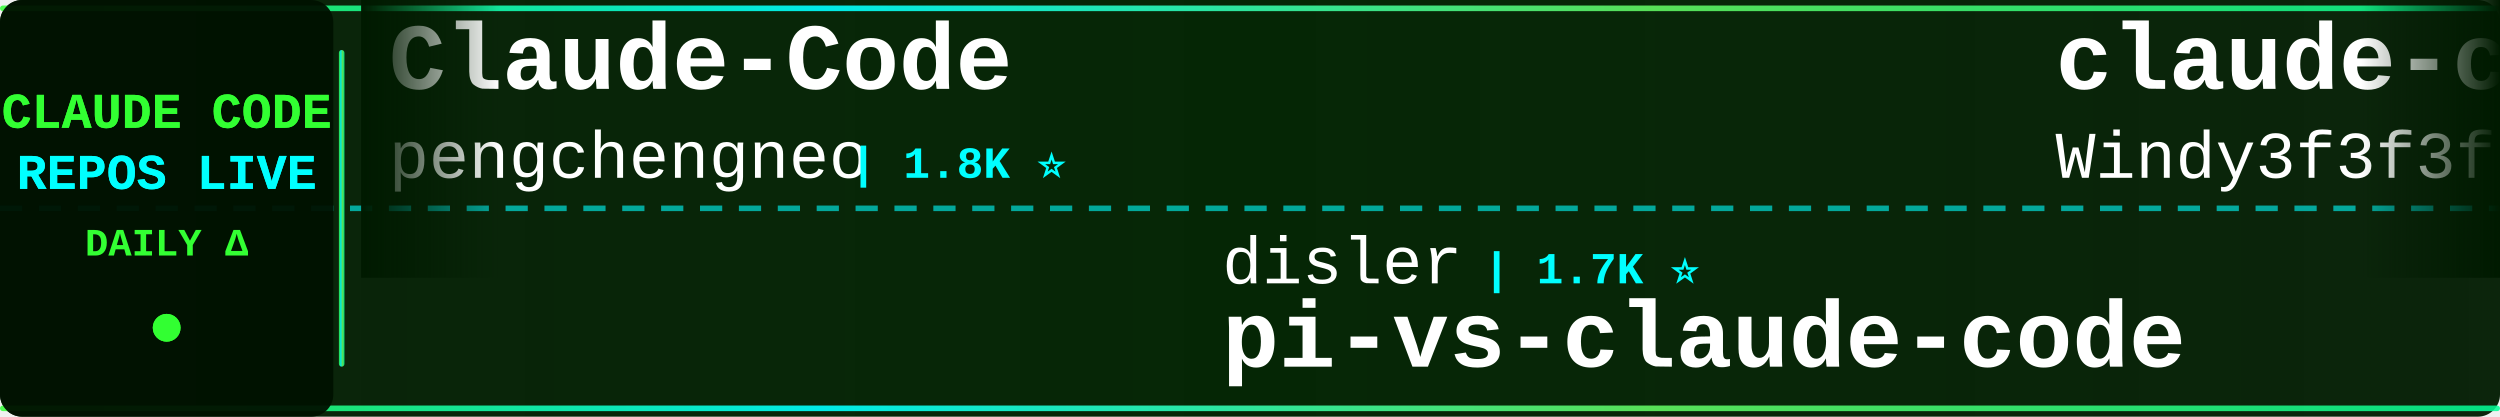
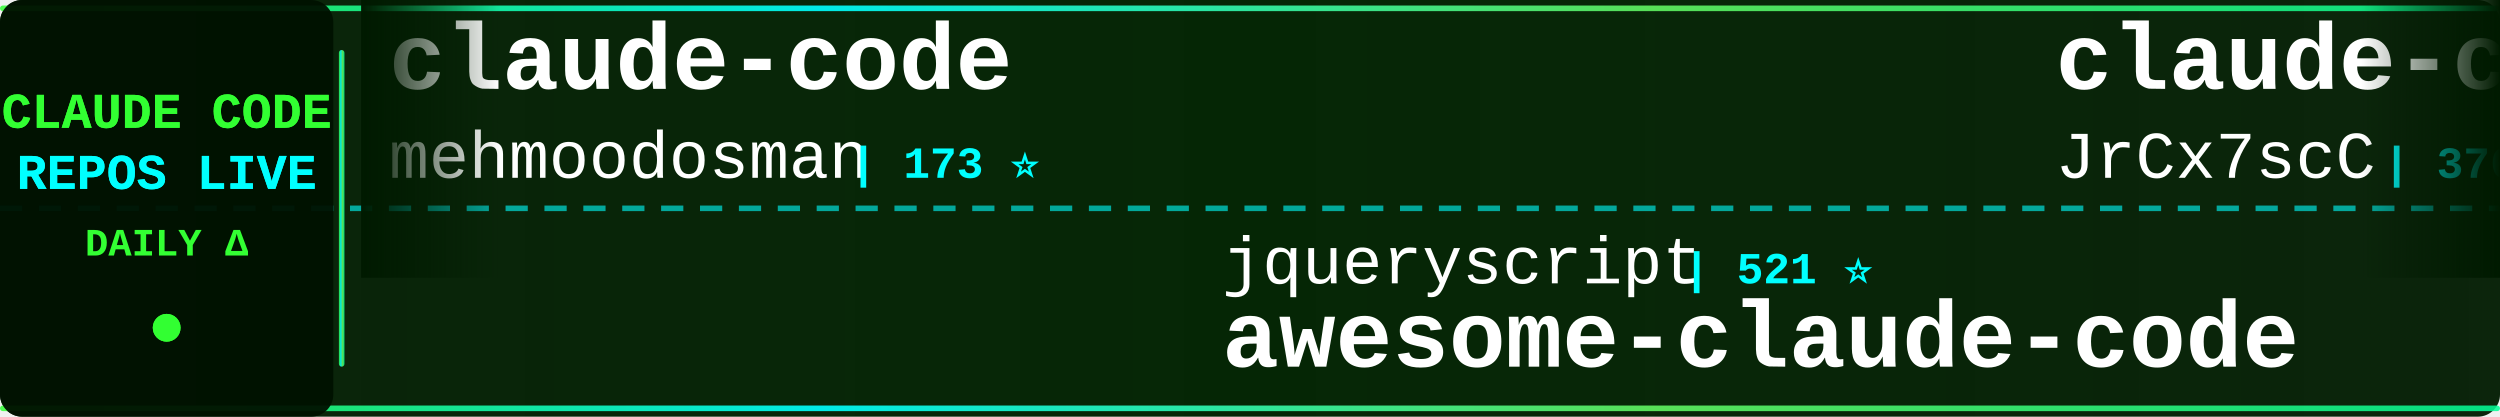
<svg xmlns="http://www.w3.org/2000/svg" width="900" height="150">
  <defs>
    <linearGradient id="tickerBg" x1="0%" y1="0%" x2="100%" y2="0%">
      <stop offset="0%" style="stop-color:#001a00;stop-opacity:0.95" />
      <stop offset="50%" style="stop-color:#002200;stop-opacity:0.98" />
      <stop offset="100%" style="stop-color:#001a00;stop-opacity:0.95" />
    </linearGradient>
    <linearGradient id="borderGrad" x1="0%" y1="0%" x2="100%" y2="0%">
      <stop offset="0%" style="stop-color:#33ff33;stop-opacity:0.85">
        <animate attributeName="stop-opacity" values="0.85;1;0.85" dur="2s" repeatCount="indefinite" />
      </stop>
      <stop offset="33%" style="stop-color:#00ffff;stop-opacity:0.9">
        <animate attributeName="stop-opacity" values="0.9;1;0.9" dur="2.2s" repeatCount="indefinite" />
      </stop>
      <stop offset="66%" style="stop-color:#66ff66;stop-opacity:0.85">
        <animate attributeName="stop-opacity" values="0.85;1;0.85" dur="1.8s" repeatCount="indefinite" />
      </stop>
      <stop offset="100%" style="stop-color:#00ff99;stop-opacity:0.85">
        <animate attributeName="stop-opacity" values="0.85;1;0.85" dur="2s" repeatCount="indefinite" />
      </stop>
    </linearGradient>
    <filter id="textGlow">
      <feGaussianBlur stdDeviation="0.1" result="coloredBlur" />
      <feMerge>
        <feMergeNode in="coloredBlur" />
        <feMergeNode in="SourceGraphic" />
      </feMerge>
    </filter>
    <filter id="metricGlow">
      <feGaussianBlur stdDeviation="0.2" result="coloredBlur" />
      <feMerge>
        <feMergeNode in="coloredBlur" />
        <feMergeNode in="SourceGraphic" />
      </feMerge>
    </filter>
    <linearGradient id="leftFade" x1="0%" y1="0%" x2="100%" y2="0%">
      <stop offset="0%" style="stop-color:#001a00;stop-opacity:1" />
      <stop offset="100%" style="stop-color:#001a00;stop-opacity:0" />
    </linearGradient>
    <linearGradient id="rightFade" x1="0%" y1="0%" x2="100%" y2="0%">
      <stop offset="0%" style="stop-color:#001a00;stop-opacity:0" />
      <stop offset="100%" style="stop-color:#001a00;stop-opacity:1" />
    </linearGradient>
  </defs>
  <rect width="900" height="150" fill="url(#tickerBg)" rx="8" />
  <rect x="0" y="2" width="900" height="2" fill="url(#borderGrad)" rx="1" />
  <rect x="0" y="146" width="900" height="2" fill="url(#borderGrad)" rx="1" />
  <line x1="0" y1="75" x2="900" y2="75" stroke="#00ffff" stroke-width="2" stroke-dasharray="8 6" opacity="0.6" />
  <rect x="0" y="0" width="120" height="150" fill="#001100" opacity="0.95" rx="8" />
  <text x="60" y="46" font-family="'Courier New', monospace" font-size="18" font-weight="bold" fill="#33ff33" text-anchor="middle" filter="url(#textGlow)">
    CLAUDE CODE
  </text>
  <text x="60" y="68" font-family="'Courier New', monospace" font-size="18" font-weight="bold" fill="#00ffff" text-anchor="middle" filter="url(#textGlow)">
    REPOS LIVE
  </text>
  <text x="60" y="92" font-family="'Courier New', monospace" font-size="14" font-weight="bold" fill="#33ff33" text-anchor="middle">
    DAILY Δ
  </text>
  <circle cx="60" cy="118" r="5" fill="#33ff33" filter="url(#metricGlow)">
    <animate attributeName="r" values="4;6;4" dur="1.5s" repeatCount="indefinite" />
    <animate attributeName="opacity" values="0.6;1;0.6" dur="1.5s" repeatCount="indefinite" />
  </circle>
  <rect x="122" y="18" width="2" height="114" fill="url(#borderGrad)" rx="1" />
  <clipPath id="tickerClip">
    <rect x="130" y="0" width="770" height="150" />
  </clipPath>
  <g clip-path="url(#tickerClip)">
    <g id="tickerItems">
      <animateTransform attributeName="transform" attributeType="XML" type="translate" from="0 0" to="-3000 0" dur="54s" repeatCount="indefinite" />
      <g transform="translate(0, 0)">
-         <text x="140" y="32" font-family="'Courier New', monospace" font-size="34" font-weight="bold" fill="#ffffff">Claude-Code</text>
-         <text x="140" y="64" font-family="'Courier New', monospace" font-size="24" font-weight="normal" fill="#ffffff" opacity="1.0">pengchengneo</text>
-         <text x="306" y="64" font-family="'Courier New', monospace" font-size="16" font-weight="bold" fill="#00ffff"> | 1.8K ⭐</text>
+         <text x="140" y="32" font-family="'Courier New', monospace" font-size="34" font-weight="bold" fill="#ffffff">claude-code</text>
+         <text x="140" y="64" font-family="'Courier New', monospace" font-size="24" font-weight="normal" fill="#ffffff" opacity="1.0">mehmoodosman</text>
+         <text x="306" y="64" font-family="'Courier New', monospace" font-size="16" font-weight="bold" fill="#00ffff"> | 173 ⭐</text>
      </g>
      <g transform="translate(300, 0)">
-         <text x="140" y="102" font-family="'Courier New', monospace" font-size="24" font-weight="normal" fill="#ffffff" opacity="1.0">disler</text>
-         <text x="234" y="102" font-family="'Courier New', monospace" font-size="16" font-weight="bold" fill="#00ffff"> | 1.7K ⭐</text>
-         <text x="140" y="132" font-family="'Courier New', monospace" font-size="34" font-weight="bold" fill="#ffffff">pi-vs-claude-code</text>
+         <text x="140" y="102" font-family="'Courier New', monospace" font-size="24" font-weight="normal" fill="#ffffff" opacity="1.0">jqueryscript</text>
+         <text x="306" y="102" font-family="'Courier New', monospace" font-size="16" font-weight="bold" fill="#00ffff"> | 521 ⭐</text>
+         <text x="140" y="132" font-family="'Courier New', monospace" font-size="34" font-weight="bold" fill="#ffffff">awesome-claude-code</text>
      </g>
      <g transform="translate(600, 0)">
-         <text x="140" y="32" font-family="'Courier New', monospace" font-size="34" font-weight="bold" fill="#ffffff">claude-code-from-scratch</text>
-         <text x="140" y="64" font-family="'Courier New', monospace" font-size="24" font-weight="normal" fill="#ffffff" opacity="1.0">Windy3f3f3f3f</text>
-         <text x="318" y="64" font-family="'Courier New', monospace" font-size="16" font-weight="bold" fill="#00ffff"> | 2.7K ⭐ +1</text>
+         <text x="140" y="32" font-family="'Courier New', monospace" font-size="34" font-weight="bold" fill="#ffffff">claude-code-source</text>
+         <text x="140" y="64" font-family="'Courier New', monospace" font-size="24" font-weight="normal" fill="#ffffff" opacity="1.0">JrCx7scC</text>
+         <text x="258" y="64" font-family="'Courier New', monospace" font-size="16" font-weight="bold" fill="#00ffff"> | 376 ⭐</text>
      </g>
      <g transform="translate(900, 0)">
-         <text x="140" y="102" font-family="'Courier New', monospace" font-size="24" font-weight="normal" fill="#ffffff" opacity="1.0">AICoderTudou</text>
-         <text x="306" y="102" font-family="'Courier New', monospace" font-size="16" font-weight="bold" fill="#00ffff"> | 494 ⭐</text>
-         <text x="140" y="132" font-family="'Courier New', monospace" font-size="34" font-weight="bold" fill="#ffffff">claude-code-tudou</text>
+         <text x="140" y="102" font-family="'Courier New', monospace" font-size="24" font-weight="normal" fill="#ffffff" opacity="1.0">xorespesp</text>
+         <text x="270" y="102" font-family="'Courier New', monospace" font-size="16" font-weight="bold" fill="#00ffff"> | 233 ⭐</text>
+         <text x="140" y="132" font-family="'Courier New', monospace" font-size="34" font-weight="bold" fill="#ffffff">claude-code</text>
      </g>
      <g transform="translate(1200, 0)">
-         <text x="140" y="32" font-family="'Courier New', monospace" font-size="34" font-weight="bold" fill="#ffffff">claude-code-source</text>
-         <text x="140" y="64" font-family="'Courier New', monospace" font-size="24" font-weight="normal" fill="#ffffff" opacity="1.0">AprilNEA</text>
-         <text x="258" y="64" font-family="'Courier New', monospace" font-size="16" font-weight="bold" fill="#00ffff"> | 392 ⭐</text>
+         <text x="140" y="32" font-family="'Courier New', monospace" font-size="34" font-weight="bold" fill="#ffffff">claude-code-webui</text>
+         <text x="140" y="64" font-family="'Courier New', monospace" font-size="24" font-weight="normal" fill="#ffffff" opacity="1.0">sugyan</text>
+         <text x="234" y="64" font-family="'Courier New', monospace" font-size="16" font-weight="bold" fill="#00ffff"> | 1.1K ⭐</text>
      </g>
      <g transform="translate(1500, 0)">
-         <text x="140" y="102" font-family="'Courier New', monospace" font-size="24" font-weight="normal" fill="#ffffff" opacity="1.0">Cranot</text>
-         <text x="234" y="102" font-family="'Courier New', monospace" font-size="16" font-weight="bold" fill="#00ffff"> | 2.9K ⭐</text>
-         <text x="140" y="132" font-family="'Courier New', monospace" font-size="34" font-weight="bold" fill="#ffffff">claude-code-guide</text>
+         <text x="140" y="102" font-family="'Courier New', monospace" font-size="24" font-weight="normal" fill="#ffffff" opacity="1.0">andrew-kramer-inno</text>
+         <text x="378" y="102" font-family="'Courier New', monospace" font-size="16" font-weight="bold" fill="#00ffff"> | 595 ⭐</text>
+         <text x="140" y="132" font-family="'Courier New', monospace" font-size="34" font-weight="bold" fill="#ffffff">claude-code-source-build</text>
      </g>
      <g transform="translate(1800, 0)">
-         <text x="140" y="32" font-family="'Courier New', monospace" font-size="34" font-weight="bold" fill="#ffffff">claude-code</text>
-         <text x="140" y="64" font-family="'Courier New', monospace" font-size="24" font-weight="normal" fill="#ffffff" opacity="1.0">anthropics</text>
-         <text x="282" y="64" font-family="'Courier New', monospace" font-size="16" font-weight="bold" fill="#00ffff"> | 148.7K ⭐ +26</text>
+         <text x="140" y="32" font-family="'Courier New', monospace" font-size="34" font-weight="bold" fill="#ffffff">sc-claude-code-files</text>
+         <text x="140" y="64" font-family="'Courier New', monospace" font-size="24" font-weight="normal" fill="#ffffff" opacity="1.0">https-deeplearning-ai</text>
+         <text x="414" y="64" font-family="'Courier New', monospace" font-size="16" font-weight="bold" fill="#00ffff"> | 554 ⭐</text>
      </g>
      <g transform="translate(2100, 0)">
-         <text x="140" y="102" font-family="'Courier New', monospace" font-size="24" font-weight="normal" fill="#ffffff" opacity="1.0">1rgs</text>
-         <text x="210" y="102" font-family="'Courier New', monospace" font-size="16" font-weight="bold" fill="#00ffff"> | 3.8K ⭐</text>
-         <text x="140" y="132" font-family="'Courier New', monospace" font-size="34" font-weight="bold" fill="#ffffff">claude-code-proxy</text>
+         <text x="140" y="102" font-family="'Courier New', monospace" font-size="24" font-weight="normal" fill="#ffffff" opacity="1.0">anthropics</text>
+         <text x="282" y="102" font-family="'Courier New', monospace" font-size="16" font-weight="bold" fill="#00ffff"> | 995 ⭐</text>
+         <text x="140" y="132" font-family="'Courier New', monospace" font-size="34" font-weight="bold" fill="#ffffff">claude-code-base-action</text>
      </g>
      <g transform="translate(2400, 0)">
-         <text x="140" y="32" font-family="'Courier New', monospace" font-size="34" font-weight="bold" fill="#ffffff">ClaudeCode-Portable</text>
-         <text x="140" y="64" font-family="'Courier New', monospace" font-size="24" font-weight="normal" fill="#ffffff" opacity="1.0">techjarves</text>
-         <text x="282" y="64" font-family="'Courier New', monospace" font-size="16" font-weight="bold" fill="#00ffff"> | 1.5K ⭐</text>
+         <text x="140" y="32" font-family="'Courier New', monospace" font-size="34" font-weight="bold" fill="#ffffff">claude-code-sourcemap</text>
+         <text x="140" y="64" font-family="'Courier New', monospace" font-size="24" font-weight="normal" fill="#ffffff" opacity="1.0">ChinaSiro</text>
+         <text x="270" y="64" font-family="'Courier New', monospace" font-size="16" font-weight="bold" fill="#00ffff"> | 9.7K ⭐ +1</text>
      </g>
      <g transform="translate(2700, 0)">
-         <text x="140" y="102" font-family="'Courier New', monospace" font-size="24" font-weight="normal" fill="#ffffff" opacity="1.0">zebbern</text>
-         <text x="246" y="102" font-family="'Courier New', monospace" font-size="16" font-weight="bold" fill="#00ffff"> | 4.6K ⭐</text>
-         <text x="140" y="132" font-family="'Courier New', monospace" font-size="34" font-weight="bold" fill="#ffffff">claude-code-guide</text>
+         <text x="140" y="102" font-family="'Courier New', monospace" font-size="24" font-weight="normal" fill="#ffffff" opacity="1.0">Alishahryar1</text>
+         <text x="306" y="102" font-family="'Courier New', monospace" font-size="16" font-weight="bold" fill="#00ffff"> | 56.3K ⭐ +30</text>
+         <text x="140" y="132" font-family="'Courier New', monospace" font-size="34" font-weight="bold" fill="#ffffff">free-claude-code</text>
      </g>
      <g transform="translate(3000, 0)">
-         <text x="140" y="32" font-family="'Courier New', monospace" font-size="34" font-weight="bold" fill="#ffffff">Claude-Code</text>
-         <text x="140" y="64" font-family="'Courier New', monospace" font-size="24" font-weight="normal" fill="#ffffff" opacity="1.0">pengchengneo</text>
-         <text x="306" y="64" font-family="'Courier New', monospace" font-size="16" font-weight="bold" fill="#00ffff"> | 1.8K ⭐</text>
+         <text x="140" y="32" font-family="'Courier New', monospace" font-size="34" font-weight="bold" fill="#ffffff">claude-code</text>
+         <text x="140" y="64" font-family="'Courier New', monospace" font-size="24" font-weight="normal" fill="#ffffff" opacity="1.0">mehmoodosman</text>
+         <text x="306" y="64" font-family="'Courier New', monospace" font-size="16" font-weight="bold" fill="#00ffff"> | 173 ⭐</text>
      </g>
      <g transform="translate(3300, 0)">
-         <text x="140" y="102" font-family="'Courier New', monospace" font-size="24" font-weight="normal" fill="#ffffff" opacity="1.0">disler</text>
-         <text x="234" y="102" font-family="'Courier New', monospace" font-size="16" font-weight="bold" fill="#00ffff"> | 1.7K ⭐</text>
-         <text x="140" y="132" font-family="'Courier New', monospace" font-size="34" font-weight="bold" fill="#ffffff">pi-vs-claude-code</text>
+         <text x="140" y="102" font-family="'Courier New', monospace" font-size="24" font-weight="normal" fill="#ffffff" opacity="1.0">jqueryscript</text>
+         <text x="306" y="102" font-family="'Courier New', monospace" font-size="16" font-weight="bold" fill="#00ffff"> | 521 ⭐</text>
+         <text x="140" y="132" font-family="'Courier New', monospace" font-size="34" font-weight="bold" fill="#ffffff">awesome-claude-code</text>
      </g>
      <g transform="translate(3600, 0)">
-         <text x="140" y="32" font-family="'Courier New', monospace" font-size="34" font-weight="bold" fill="#ffffff">claude-code-from-scratch</text>
-         <text x="140" y="64" font-family="'Courier New', monospace" font-size="24" font-weight="normal" fill="#ffffff" opacity="1.0">Windy3f3f3f3f</text>
-         <text x="318" y="64" font-family="'Courier New', monospace" font-size="16" font-weight="bold" fill="#00ffff"> | 2.7K ⭐ +1</text>
+         <text x="140" y="32" font-family="'Courier New', monospace" font-size="34" font-weight="bold" fill="#ffffff">claude-code-source</text>
+         <text x="140" y="64" font-family="'Courier New', monospace" font-size="24" font-weight="normal" fill="#ffffff" opacity="1.0">JrCx7scC</text>
+         <text x="258" y="64" font-family="'Courier New', monospace" font-size="16" font-weight="bold" fill="#00ffff"> | 376 ⭐</text>
      </g>
      <g transform="translate(3900, 0)">
-         <text x="140" y="102" font-family="'Courier New', monospace" font-size="24" font-weight="normal" fill="#ffffff" opacity="1.0">AICoderTudou</text>
-         <text x="306" y="102" font-family="'Courier New', monospace" font-size="16" font-weight="bold" fill="#00ffff"> | 494 ⭐</text>
-         <text x="140" y="132" font-family="'Courier New', monospace" font-size="34" font-weight="bold" fill="#ffffff">claude-code-tudou</text>
+         <text x="140" y="102" font-family="'Courier New', monospace" font-size="24" font-weight="normal" fill="#ffffff" opacity="1.0">xorespesp</text>
+         <text x="270" y="102" font-family="'Courier New', monospace" font-size="16" font-weight="bold" fill="#00ffff"> | 233 ⭐</text>
+         <text x="140" y="132" font-family="'Courier New', monospace" font-size="34" font-weight="bold" fill="#ffffff">claude-code</text>
      </g>
    </g>
  </g>
  <rect x="130" y="0" width="50" height="100" fill="url(#leftFade)" />
  <rect x="850" y="0" width="50" height="100" fill="url(#rightFade)" />
</svg>
